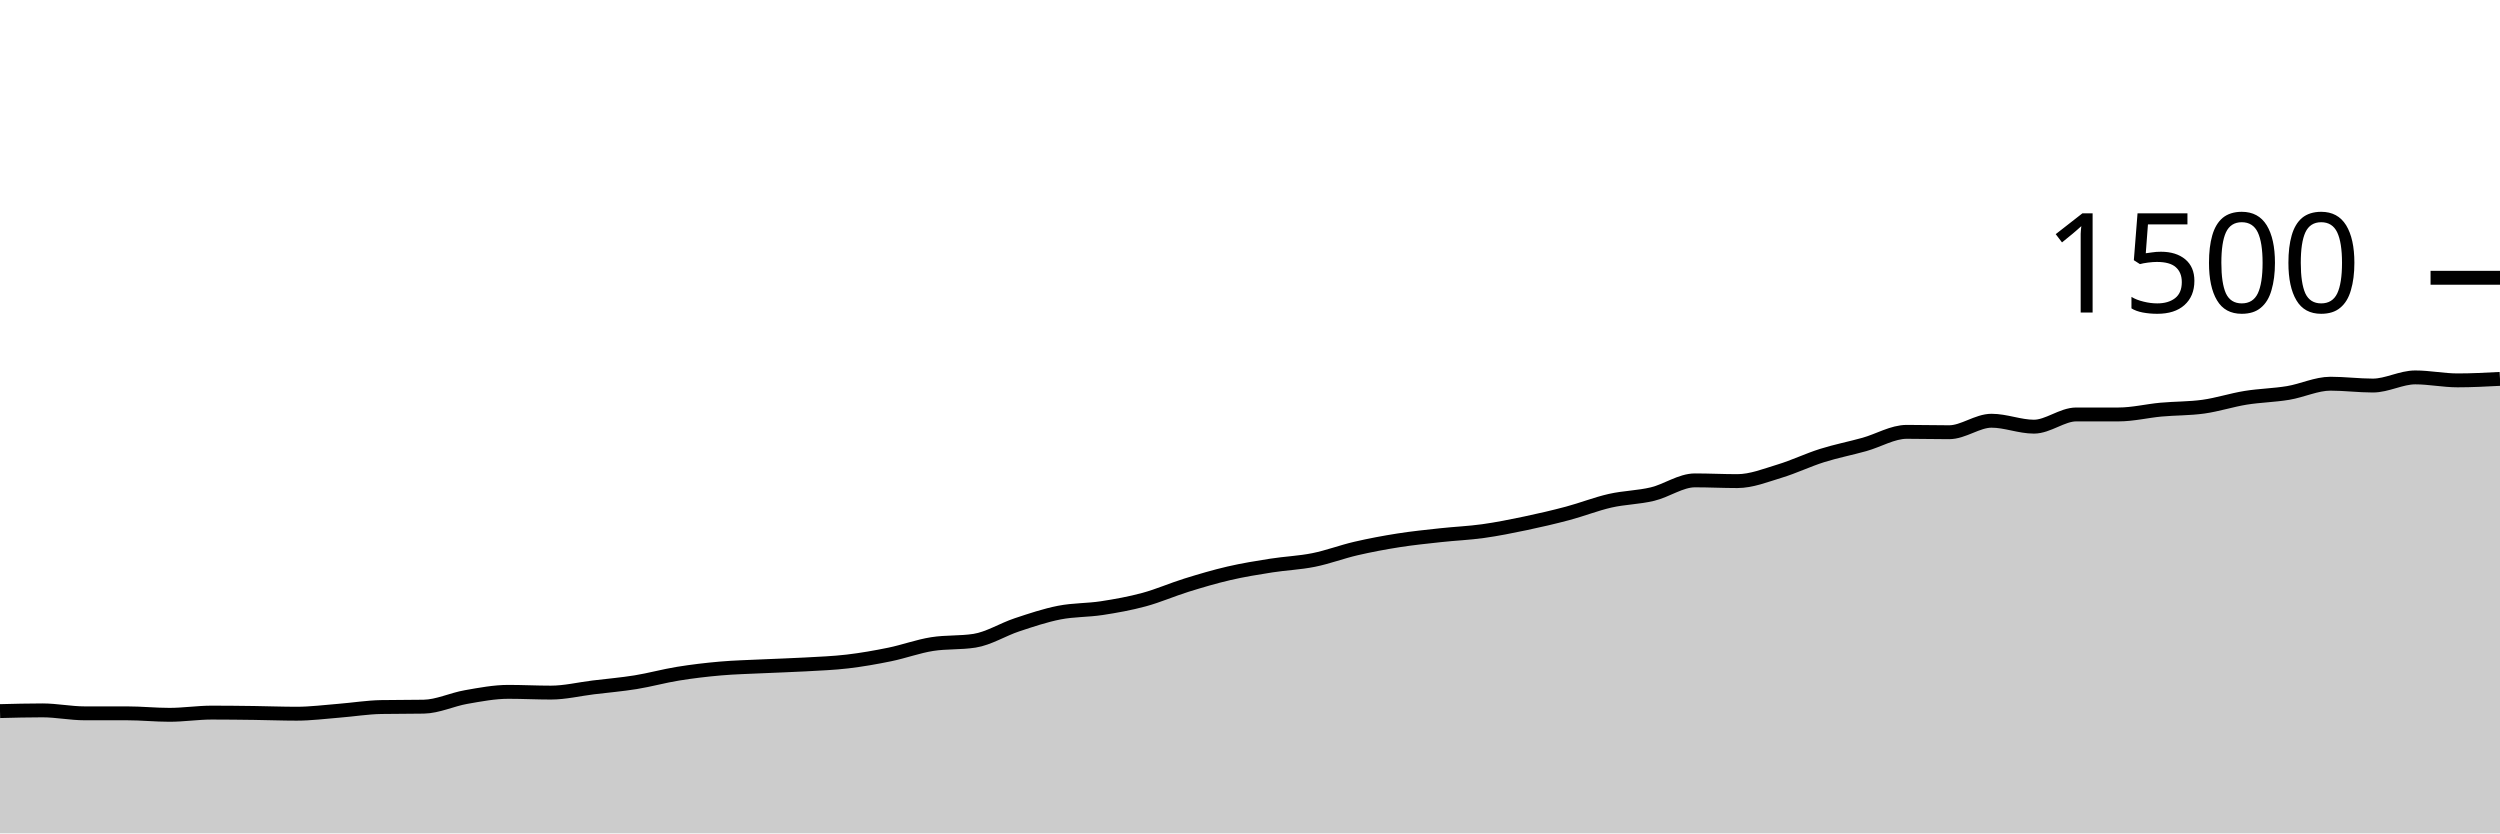
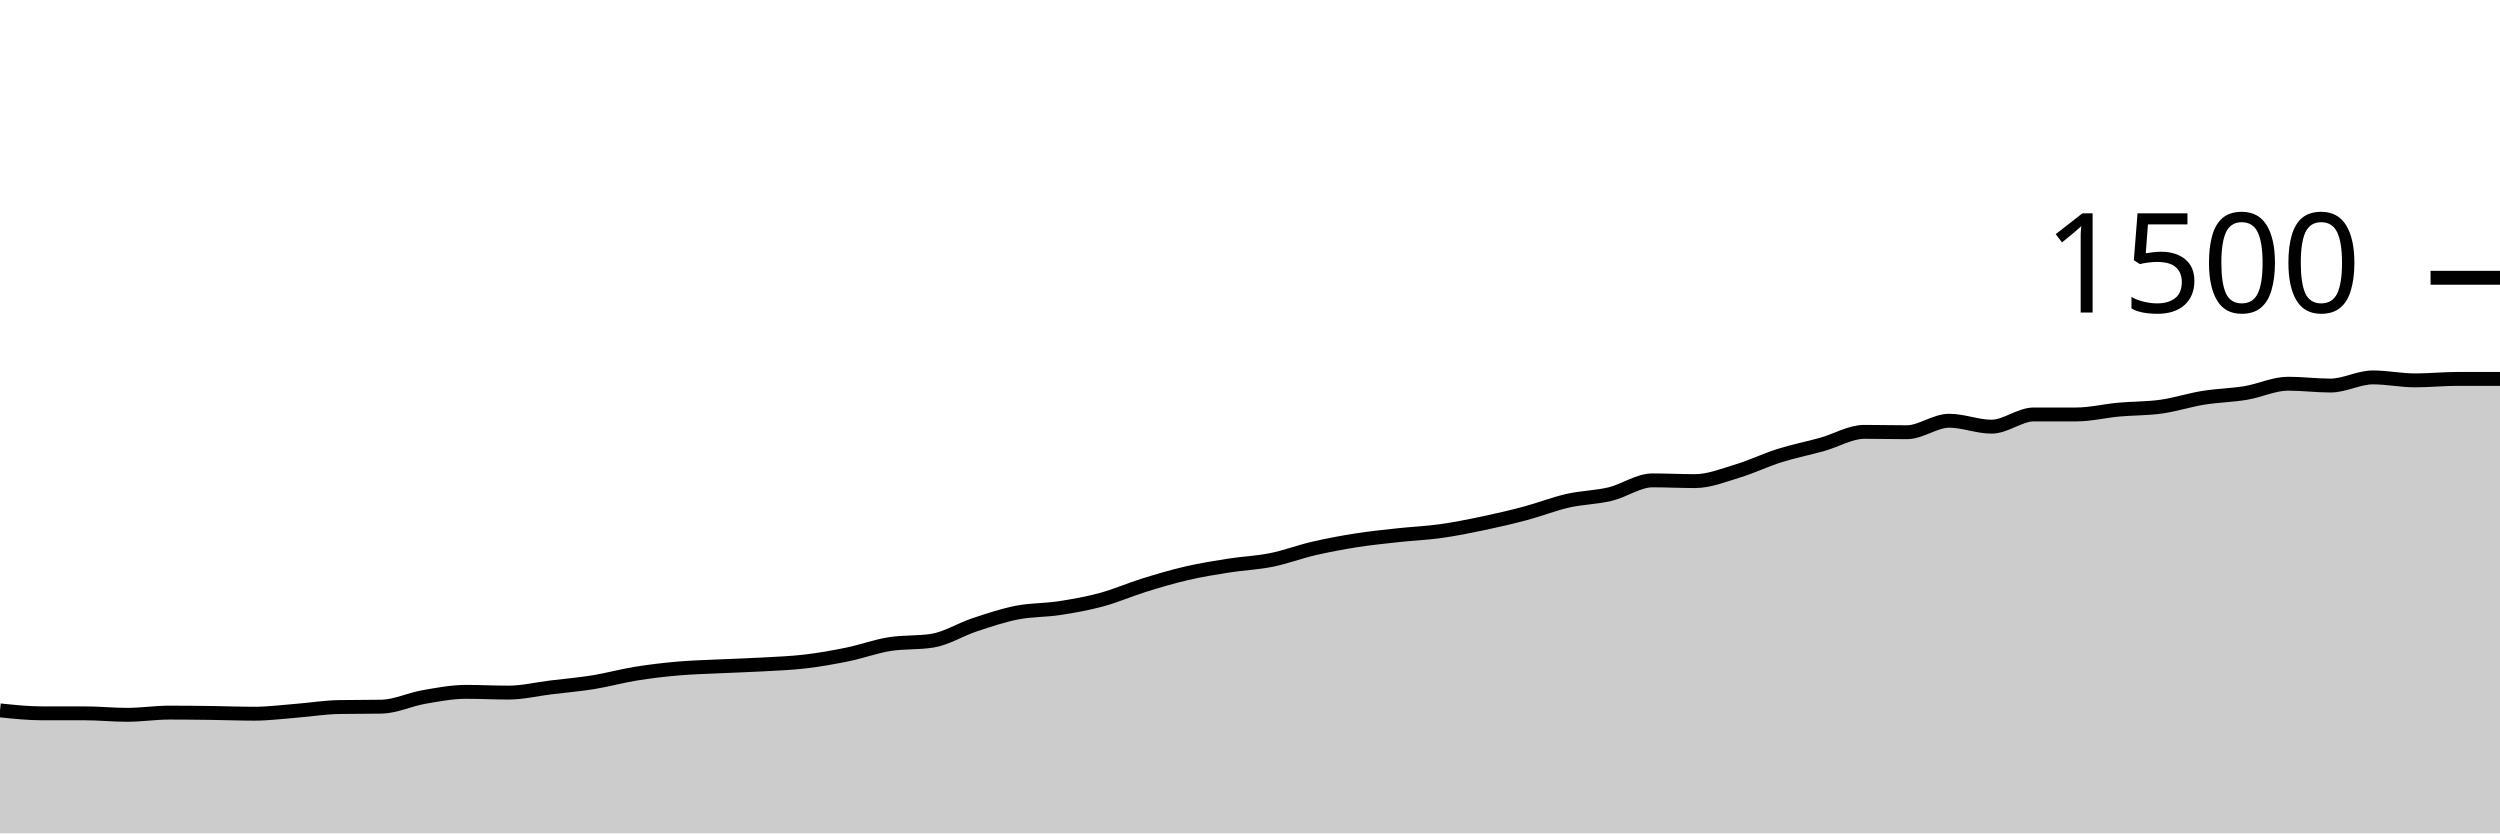
<svg xmlns="http://www.w3.org/2000/svg" viewBox="0 0 180 60">
  <g transform="translate(0,20)">
-     <path class="area" fill="rgba(0, 0, 0, 0.2)" d="M0,31.2C1.017,31.173,2.034,31.147,3.051,31.147C4.068,31.147,5.085,31.36,6.102,31.36C7.119,31.36,8.136,31.36,9.153,31.36C10.169,31.36,11.186,31.467,12.203,31.467C13.22,31.467,14.237,31.307,15.254,31.307C16.271,31.307,17.288,31.32,18.305,31.333C19.322,31.347,20.339,31.387,21.356,31.387C22.373,31.387,23.39,31.253,24.407,31.173C25.424,31.093,26.441,30.924,27.458,30.907C28.475,30.889,29.492,30.898,30.508,30.88C31.525,30.862,32.542,30.364,33.559,30.187C34.576,30.009,35.593,29.813,36.61,29.813C37.627,29.813,38.644,29.867,39.661,29.867C40.678,29.867,41.695,29.618,42.712,29.493C43.729,29.369,44.746,29.284,45.763,29.12C46.78,28.956,47.797,28.671,48.814,28.507C49.831,28.342,50.847,28.222,51.864,28.133C52.881,28.044,53.898,28.022,54.915,27.973C55.932,27.924,56.949,27.898,57.966,27.84C58.983,27.782,60,27.747,61.017,27.627C62.034,27.507,63.051,27.329,64.068,27.12C65.085,26.911,66.102,26.533,67.119,26.373C68.136,26.213,69.153,26.293,70.169,26.133C71.186,25.973,72.203,25.324,73.22,24.987C74.237,24.649,75.254,24.307,76.271,24.107C77.288,23.907,78.305,23.942,79.322,23.787C80.339,23.631,81.356,23.449,82.373,23.173C83.39,22.898,84.407,22.449,85.424,22.133C86.441,21.818,87.458,21.516,88.475,21.28C89.492,21.044,90.508,20.88,91.525,20.72C92.542,20.56,93.559,20.524,94.576,20.32C95.593,20.116,96.61,19.729,97.627,19.493C98.644,19.258,99.661,19.067,100.678,18.907C101.695,18.747,102.712,18.644,103.729,18.533C104.746,18.422,105.763,18.382,106.78,18.24C107.797,18.098,108.814,17.893,109.831,17.68C110.847,17.467,111.864,17.231,112.881,16.96C113.898,16.689,114.915,16.284,115.932,16.053C116.949,15.822,117.966,15.818,118.983,15.573C120,15.329,121.017,14.587,122.034,14.587C123.051,14.587,124.068,14.64,125.085,14.64C126.102,14.64,127.119,14.227,128.136,13.92C129.153,13.613,130.169,13.12,131.186,12.8C132.203,12.48,133.22,12.284,134.237,12C135.254,11.716,136.271,11.093,137.288,11.093C138.305,11.093,139.322,11.12,140.339,11.12C141.356,11.12,142.373,10.293,143.39,10.293C144.407,10.293,145.424,10.72,146.441,10.72C147.458,10.72,148.475,9.84,149.492,9.84C150.508,9.84,151.525,9.84,152.542,9.84C153.559,9.84,154.576,9.587,155.593,9.493C156.61,9.4,157.627,9.422,158.644,9.28C159.661,9.138,160.678,8.804,161.695,8.64C162.712,8.476,163.729,8.462,164.746,8.293C165.763,8.124,166.78,7.627,167.797,7.627C168.814,7.627,169.831,7.76,170.847,7.76C171.864,7.76,172.881,7.173,173.898,7.173C174.915,7.173,175.932,7.387,176.949,7.387C177.966,7.387,178.983,7.333,180,7.28L180,40C178.983,40,177.966,40,176.949,40C175.932,40,174.915,40,173.898,40C172.881,40,171.864,40,170.847,40C169.831,40,168.814,40,167.797,40C166.78,40,165.763,40,164.746,40C163.729,40,162.712,40,161.695,40C160.678,40,159.661,40,158.644,40C157.627,40,156.61,40,155.593,40C154.576,40,153.559,40,152.542,40C151.525,40,150.508,40,149.492,40C148.475,40,147.458,40,146.441,40C145.424,40,144.407,40,143.39,40C142.373,40,141.356,40,140.339,40C139.322,40,138.305,40,137.288,40C136.271,40,135.254,40,134.237,40C133.22,40,132.203,40,131.186,40C130.169,40,129.153,40,128.136,40C127.119,40,126.102,40,125.085,40C124.068,40,123.051,40,122.034,40C121.017,40,120,40,118.983,40C117.966,40,116.949,40,115.932,40C114.915,40,113.898,40,112.881,40C111.864,40,110.847,40,109.831,40C108.814,40,107.797,40,106.78,40C105.763,40,104.746,40,103.729,40C102.712,40,101.695,40,100.678,40C99.661,40,98.644,40,97.627,40C96.61,40,95.593,40,94.576,40C93.559,40,92.542,40,91.525,40C90.508,40,89.492,40,88.475,40C87.458,40,86.441,40,85.424,40C84.407,40,83.39,40,82.373,40C81.356,40,80.339,40,79.322,40C78.305,40,77.288,40,76.271,40C75.254,40,74.237,40,73.22,40C72.203,40,71.186,40,70.169,40C69.153,40,68.136,40,67.119,40C66.102,40,65.085,40,64.068,40C63.051,40,62.034,40,61.017,40C60,40,58.983,40,57.966,40C56.949,40,55.932,40,54.915,40C53.898,40,52.881,40,51.864,40C50.847,40,49.831,40,48.814,40C47.797,40,46.78,40,45.763,40C44.746,40,43.729,40,42.712,40C41.695,40,40.678,40,39.661,40C38.644,40,37.627,40,36.61,40C35.593,40,34.576,40,33.559,40C32.542,40,31.525,40,30.508,40C29.492,40,28.475,40,27.458,40C26.441,40,25.424,40,24.407,40C23.39,40,22.373,40,21.356,40C20.339,40,19.322,40,18.305,40C17.288,40,16.271,40,15.254,40C14.237,40,13.22,40,12.203,40C11.186,40,10.169,40,9.153,40C8.136,40,7.119,40,6.102,40C5.085,40,4.068,40,3.051,40C2.034,40,1.017,40,0,40Z" />
-     <path class="line" stroke="black" fill="none" d="M0,31.2C1.017,31.173,2.034,31.147,3.051,31.147C4.068,31.147,5.085,31.36,6.102,31.36C7.119,31.36,8.136,31.36,9.153,31.36C10.169,31.36,11.186,31.467,12.203,31.467C13.22,31.467,14.237,31.307,15.254,31.307C16.271,31.307,17.288,31.32,18.305,31.333C19.322,31.347,20.339,31.387,21.356,31.387C22.373,31.387,23.39,31.253,24.407,31.173C25.424,31.093,26.441,30.924,27.458,30.907C28.475,30.889,29.492,30.898,30.508,30.88C31.525,30.862,32.542,30.364,33.559,30.187C34.576,30.009,35.593,29.813,36.61,29.813C37.627,29.813,38.644,29.867,39.661,29.867C40.678,29.867,41.695,29.618,42.712,29.493C43.729,29.369,44.746,29.284,45.763,29.12C46.78,28.956,47.797,28.671,48.814,28.507C49.831,28.342,50.847,28.222,51.864,28.133C52.881,28.044,53.898,28.022,54.915,27.973C55.932,27.924,56.949,27.898,57.966,27.84C58.983,27.782,60,27.747,61.017,27.627C62.034,27.507,63.051,27.329,64.068,27.12C65.085,26.911,66.102,26.533,67.119,26.373C68.136,26.213,69.153,26.293,70.169,26.133C71.186,25.973,72.203,25.324,73.22,24.987C74.237,24.649,75.254,24.307,76.271,24.107C77.288,23.907,78.305,23.942,79.322,23.787C80.339,23.631,81.356,23.449,82.373,23.173C83.39,22.898,84.407,22.449,85.424,22.133C86.441,21.818,87.458,21.516,88.475,21.28C89.492,21.044,90.508,20.88,91.525,20.72C92.542,20.56,93.559,20.524,94.576,20.32C95.593,20.116,96.61,19.729,97.627,19.493C98.644,19.258,99.661,19.067,100.678,18.907C101.695,18.747,102.712,18.644,103.729,18.533C104.746,18.422,105.763,18.382,106.78,18.24C107.797,18.098,108.814,17.893,109.831,17.68C110.847,17.467,111.864,17.231,112.881,16.96C113.898,16.689,114.915,16.284,115.932,16.053C116.949,15.822,117.966,15.818,118.983,15.573C120,15.329,121.017,14.587,122.034,14.587C123.051,14.587,124.068,14.64,125.085,14.64C126.102,14.64,127.119,14.227,128.136,13.92C129.153,13.613,130.169,13.12,131.186,12.8C132.203,12.48,133.22,12.284,134.237,12C135.254,11.716,136.271,11.093,137.288,11.093C138.305,11.093,139.322,11.12,140.339,11.12C141.356,11.12,142.373,10.293,143.39,10.293C144.407,10.293,145.424,10.72,146.441,10.72C147.458,10.72,148.475,9.84,149.492,9.84C150.508,9.84,151.525,9.84,152.542,9.84C153.559,9.84,154.576,9.587,155.593,9.493C156.61,9.4,157.627,9.422,158.644,9.28C159.661,9.138,160.678,8.804,161.695,8.64C162.712,8.476,163.729,8.462,164.746,8.293C165.763,8.124,166.78,7.627,167.797,7.627C168.814,7.627,169.831,7.76,170.847,7.76C171.864,7.76,172.881,7.173,173.898,7.173C174.915,7.173,175.932,7.387,176.949,7.387C177.966,7.387,178.983,7.333,180,7.28" />
+     <path class="area" fill="rgba(0, 0, 0, 0.2)" d="M0,31.147C1.017,31.253,2.034,31.36,3.051,31.36C4.068,31.36,5.085,31.36,6.102,31.36C7.119,31.36,8.136,31.467,9.153,31.467C10.169,31.467,11.186,31.307,12.203,31.307C13.22,31.307,14.237,31.32,15.254,31.333C16.271,31.347,17.288,31.387,18.305,31.387C19.322,31.387,20.339,31.253,21.356,31.173C22.373,31.093,23.39,30.924,24.407,30.907C25.424,30.889,26.441,30.898,27.458,30.88C28.475,30.862,29.492,30.364,30.508,30.187C31.525,30.009,32.542,29.813,33.559,29.813C34.576,29.813,35.593,29.867,36.61,29.867C37.627,29.867,38.644,29.618,39.661,29.493C40.678,29.369,41.695,29.284,42.712,29.12C43.729,28.956,44.746,28.671,45.763,28.507C46.78,28.342,47.797,28.222,48.814,28.133C49.831,28.044,50.847,28.022,51.864,27.973C52.881,27.924,53.898,27.898,54.915,27.84C55.932,27.782,56.949,27.747,57.966,27.627C58.983,27.507,60,27.329,61.017,27.12C62.034,26.911,63.051,26.533,64.068,26.373C65.085,26.213,66.102,26.293,67.119,26.133C68.136,25.973,69.153,25.324,70.169,24.987C71.186,24.649,72.203,24.307,73.22,24.107C74.237,23.907,75.254,23.942,76.271,23.787C77.288,23.631,78.305,23.449,79.322,23.173C80.339,22.898,81.356,22.449,82.373,22.133C83.39,21.818,84.407,21.516,85.424,21.28C86.441,21.044,87.458,20.88,88.475,20.72C89.492,20.56,90.508,20.524,91.525,20.32C92.542,20.116,93.559,19.729,94.576,19.493C95.593,19.258,96.61,19.067,97.627,18.907C98.644,18.747,99.661,18.644,100.678,18.533C101.695,18.422,102.712,18.382,103.729,18.24C104.746,18.098,105.763,17.893,106.78,17.68C107.797,17.467,108.814,17.231,109.831,16.96C110.847,16.689,111.864,16.284,112.881,16.053C113.898,15.822,114.915,15.818,115.932,15.573C116.949,15.329,117.966,14.587,118.983,14.587C120,14.587,121.017,14.64,122.034,14.64C123.051,14.64,124.068,14.227,125.085,13.92C126.102,13.613,127.119,13.12,128.136,12.8C129.153,12.48,130.169,12.284,131.186,12C132.203,11.716,133.22,11.093,134.237,11.093C135.254,11.093,136.271,11.12,137.288,11.12C138.305,11.12,139.322,10.293,140.339,10.293C141.356,10.293,142.373,10.72,143.39,10.72C144.407,10.72,145.424,9.84,146.441,9.84C147.458,9.84,148.475,9.84,149.492,9.84C150.508,9.84,151.525,9.587,152.542,9.493C153.559,9.4,154.576,9.422,155.593,9.28C156.61,9.138,157.627,8.804,158.644,8.64C159.661,8.476,160.678,8.462,161.695,8.293C162.712,8.124,163.729,7.627,164.746,7.627C165.763,7.627,166.78,7.76,167.797,7.76C168.814,7.76,169.831,7.173,170.847,7.173C171.864,7.173,172.881,7.387,173.898,7.387C174.915,7.387,175.932,7.28,176.949,7.28C177.966,7.28,178.983,7.28,180,7.28L180,40C178.983,40,177.966,40,176.949,40C175.932,40,174.915,40,173.898,40C172.881,40,171.864,40,170.847,40C169.831,40,168.814,40,167.797,40C166.78,40,165.763,40,164.746,40C163.729,40,162.712,40,161.695,40C160.678,40,159.661,40,158.644,40C157.627,40,156.61,40,155.593,40C154.576,40,153.559,40,152.542,40C151.525,40,150.508,40,149.492,40C148.475,40,147.458,40,146.441,40C145.424,40,144.407,40,143.39,40C142.373,40,141.356,40,140.339,40C139.322,40,138.305,40,137.288,40C136.271,40,135.254,40,134.237,40C133.22,40,132.203,40,131.186,40C130.169,40,129.153,40,128.136,40C127.119,40,126.102,40,125.085,40C124.068,40,123.051,40,122.034,40C121.017,40,120,40,118.983,40C117.966,40,116.949,40,115.932,40C114.915,40,113.898,40,112.881,40C111.864,40,110.847,40,109.831,40C108.814,40,107.797,40,106.78,40C105.763,40,104.746,40,103.729,40C102.712,40,101.695,40,100.678,40C99.661,40,98.644,40,97.627,40C96.61,40,95.593,40,94.576,40C93.559,40,92.542,40,91.525,40C90.508,40,89.492,40,88.475,40C87.458,40,86.441,40,85.424,40C84.407,40,83.39,40,82.373,40C81.356,40,80.339,40,79.322,40C78.305,40,77.288,40,76.271,40C75.254,40,74.237,40,73.22,40C72.203,40,71.186,40,70.169,40C69.153,40,68.136,40,67.119,40C66.102,40,65.085,40,64.068,40C63.051,40,62.034,40,61.017,40C60,40,58.983,40,57.966,40C56.949,40,55.932,40,54.915,40C53.898,40,52.881,40,51.864,40C50.847,40,49.831,40,48.814,40C47.797,40,46.78,40,45.763,40C44.746,40,43.729,40,42.712,40C41.695,40,40.678,40,39.661,40C38.644,40,37.627,40,36.61,40C35.593,40,34.576,40,33.559,40C32.542,40,31.525,40,30.508,40C29.492,40,28.475,40,27.458,40C26.441,40,25.424,40,24.407,40C23.39,40,22.373,40,21.356,40C20.339,40,19.322,40,18.305,40C17.288,40,16.271,40,15.254,40C14.237,40,13.22,40,12.203,40C11.186,40,10.169,40,9.153,40C8.136,40,7.119,40,6.102,40C5.085,40,4.068,40,3.051,40C2.034,40,1.017,40,0,40Z" />
+     <path class="line" stroke="black" fill="none" d="M0,31.147C1.017,31.253,2.034,31.36,3.051,31.36C4.068,31.36,5.085,31.36,6.102,31.36C7.119,31.36,8.136,31.467,9.153,31.467C10.169,31.467,11.186,31.307,12.203,31.307C13.22,31.307,14.237,31.32,15.254,31.333C16.271,31.347,17.288,31.387,18.305,31.387C19.322,31.387,20.339,31.253,21.356,31.173C22.373,31.093,23.39,30.924,24.407,30.907C25.424,30.889,26.441,30.898,27.458,30.88C28.475,30.862,29.492,30.364,30.508,30.187C31.525,30.009,32.542,29.813,33.559,29.813C34.576,29.813,35.593,29.867,36.61,29.867C37.627,29.867,38.644,29.618,39.661,29.493C40.678,29.369,41.695,29.284,42.712,29.12C43.729,28.956,44.746,28.671,45.763,28.507C46.78,28.342,47.797,28.222,48.814,28.133C49.831,28.044,50.847,28.022,51.864,27.973C52.881,27.924,53.898,27.898,54.915,27.84C55.932,27.782,56.949,27.747,57.966,27.627C58.983,27.507,60,27.329,61.017,27.12C62.034,26.911,63.051,26.533,64.068,26.373C65.085,26.213,66.102,26.293,67.119,26.133C68.136,25.973,69.153,25.324,70.169,24.987C71.186,24.649,72.203,24.307,73.22,24.107C74.237,23.907,75.254,23.942,76.271,23.787C77.288,23.631,78.305,23.449,79.322,23.173C80.339,22.898,81.356,22.449,82.373,22.133C83.39,21.818,84.407,21.516,85.424,21.28C86.441,21.044,87.458,20.88,88.475,20.72C89.492,20.56,90.508,20.524,91.525,20.32C92.542,20.116,93.559,19.729,94.576,19.493C95.593,19.258,96.61,19.067,97.627,18.907C98.644,18.747,99.661,18.644,100.678,18.533C101.695,18.422,102.712,18.382,103.729,18.24C104.746,18.098,105.763,17.893,106.78,17.68C107.797,17.467,108.814,17.231,109.831,16.96C110.847,16.689,111.864,16.284,112.881,16.053C113.898,15.822,114.915,15.818,115.932,15.573C116.949,15.329,117.966,14.587,118.983,14.587C120,14.587,121.017,14.64,122.034,14.64C123.051,14.64,124.068,14.227,125.085,13.92C126.102,13.613,127.119,13.12,128.136,12.8C129.153,12.48,130.169,12.284,131.186,12C132.203,11.716,133.22,11.093,134.237,11.093C135.254,11.093,136.271,11.12,137.288,11.12C138.305,11.12,139.322,10.293,140.339,10.293C141.356,10.293,142.373,10.72,143.39,10.72C144.407,10.72,145.424,9.84,146.441,9.84C147.458,9.84,148.475,9.84,149.492,9.84C150.508,9.84,151.525,9.587,152.542,9.493C153.559,9.4,154.576,9.422,155.593,9.28C156.61,9.138,157.627,8.804,158.644,8.64C159.661,8.476,160.678,8.462,161.695,8.293C162.712,8.124,163.729,7.627,164.746,7.627C165.763,7.627,166.78,7.76,167.797,7.76C168.814,7.76,169.831,7.173,170.847,7.173C171.864,7.173,172.881,7.387,173.898,7.387C174.915,7.387,175.932,7.28,176.949,7.28C177.966,7.28,178.983,7.28,180,7.28" />
    <path class="axis-ceiling" stroke-width="1" stroke="black" fill="none" d="M175,0L180,0" />
    <text class="axis-ceiling-label" font-family="sans-serif" text-anchor="end" font-size="10px" x="170" y="2.5">1500</text>
  </g>
</svg>
